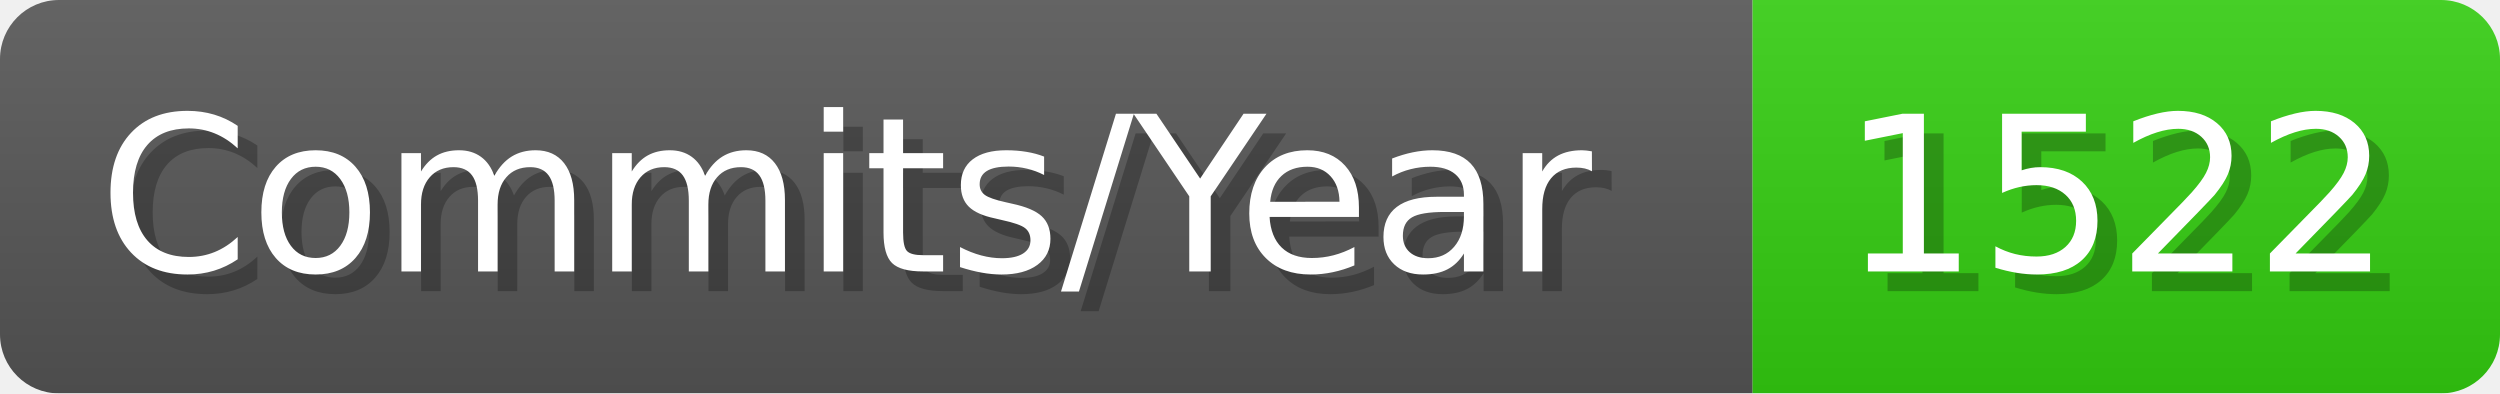
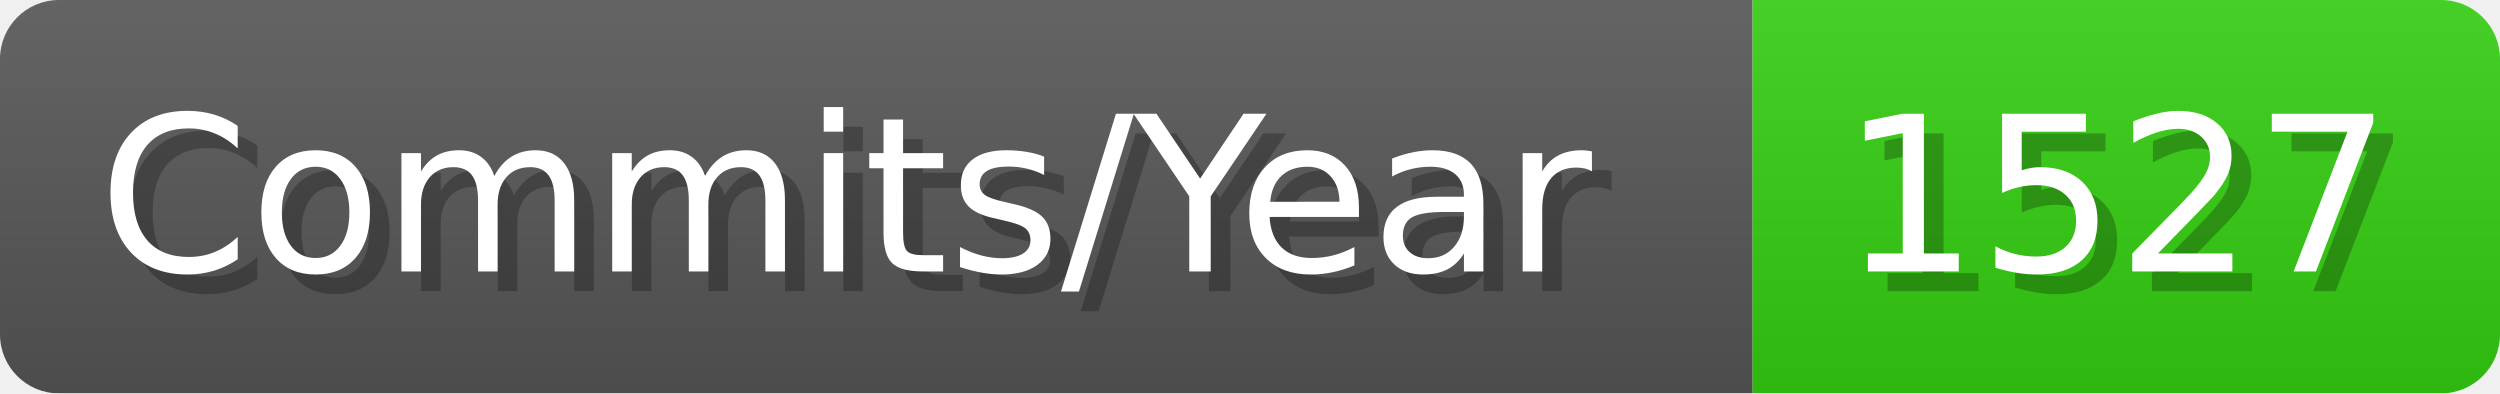
- <svg xmlns="http://www.w3.org/2000/svg" width="127.1" height="20" viewBox="0 0 1271 200" role="img" aria-label="Commits/Year: 1522">
+ <svg xmlns="http://www.w3.org/2000/svg" width="127.1" height="20" viewBox="0 0 1271 200" role="img" aria-label="Commits/Year: 1527">
  <linearGradient id="aUPdi" x2="0" y2="100%">
    <stop offset="0" stop-opacity=".1" stop-color="#EEE" />
    <stop offset="1" stop-opacity=".1" />
  </linearGradient>
  <mask id="WfAiQ">
    <rect width="1271" height="200" rx="30" fill="#FFF" />
  </mask>
  <g mask="url(#WfAiQ)">
    <rect width="891" height="200" fill="#555" />
    <rect width="380" height="200" fill="#3C1" x="891" />
    <rect width="1271" height="200" fill="url(#aUPdi)" />
  </g>
  <g aria-hidden="true" fill="#fff" text-anchor="start" font-family="Verdana,DejaVu Sans,sans-serif" font-size="110">
    <text x="60" y="148" textLength="791" fill="#000" opacity="0.25">Commits/Year</text>
    <text x="50" y="138" textLength="791">Commits/Year</text>
-     <text x="946" y="148" textLength="280" fill="#000" opacity="0.25">1522</text>
-     <text x="936" y="138" textLength="280">1522</text>
+     <text x="946" y="148" textLength="280" fill="#000" opacity="0.25">1527</text>
+     <text x="936" y="138" textLength="280">1527</text>
  </g>
</svg>
